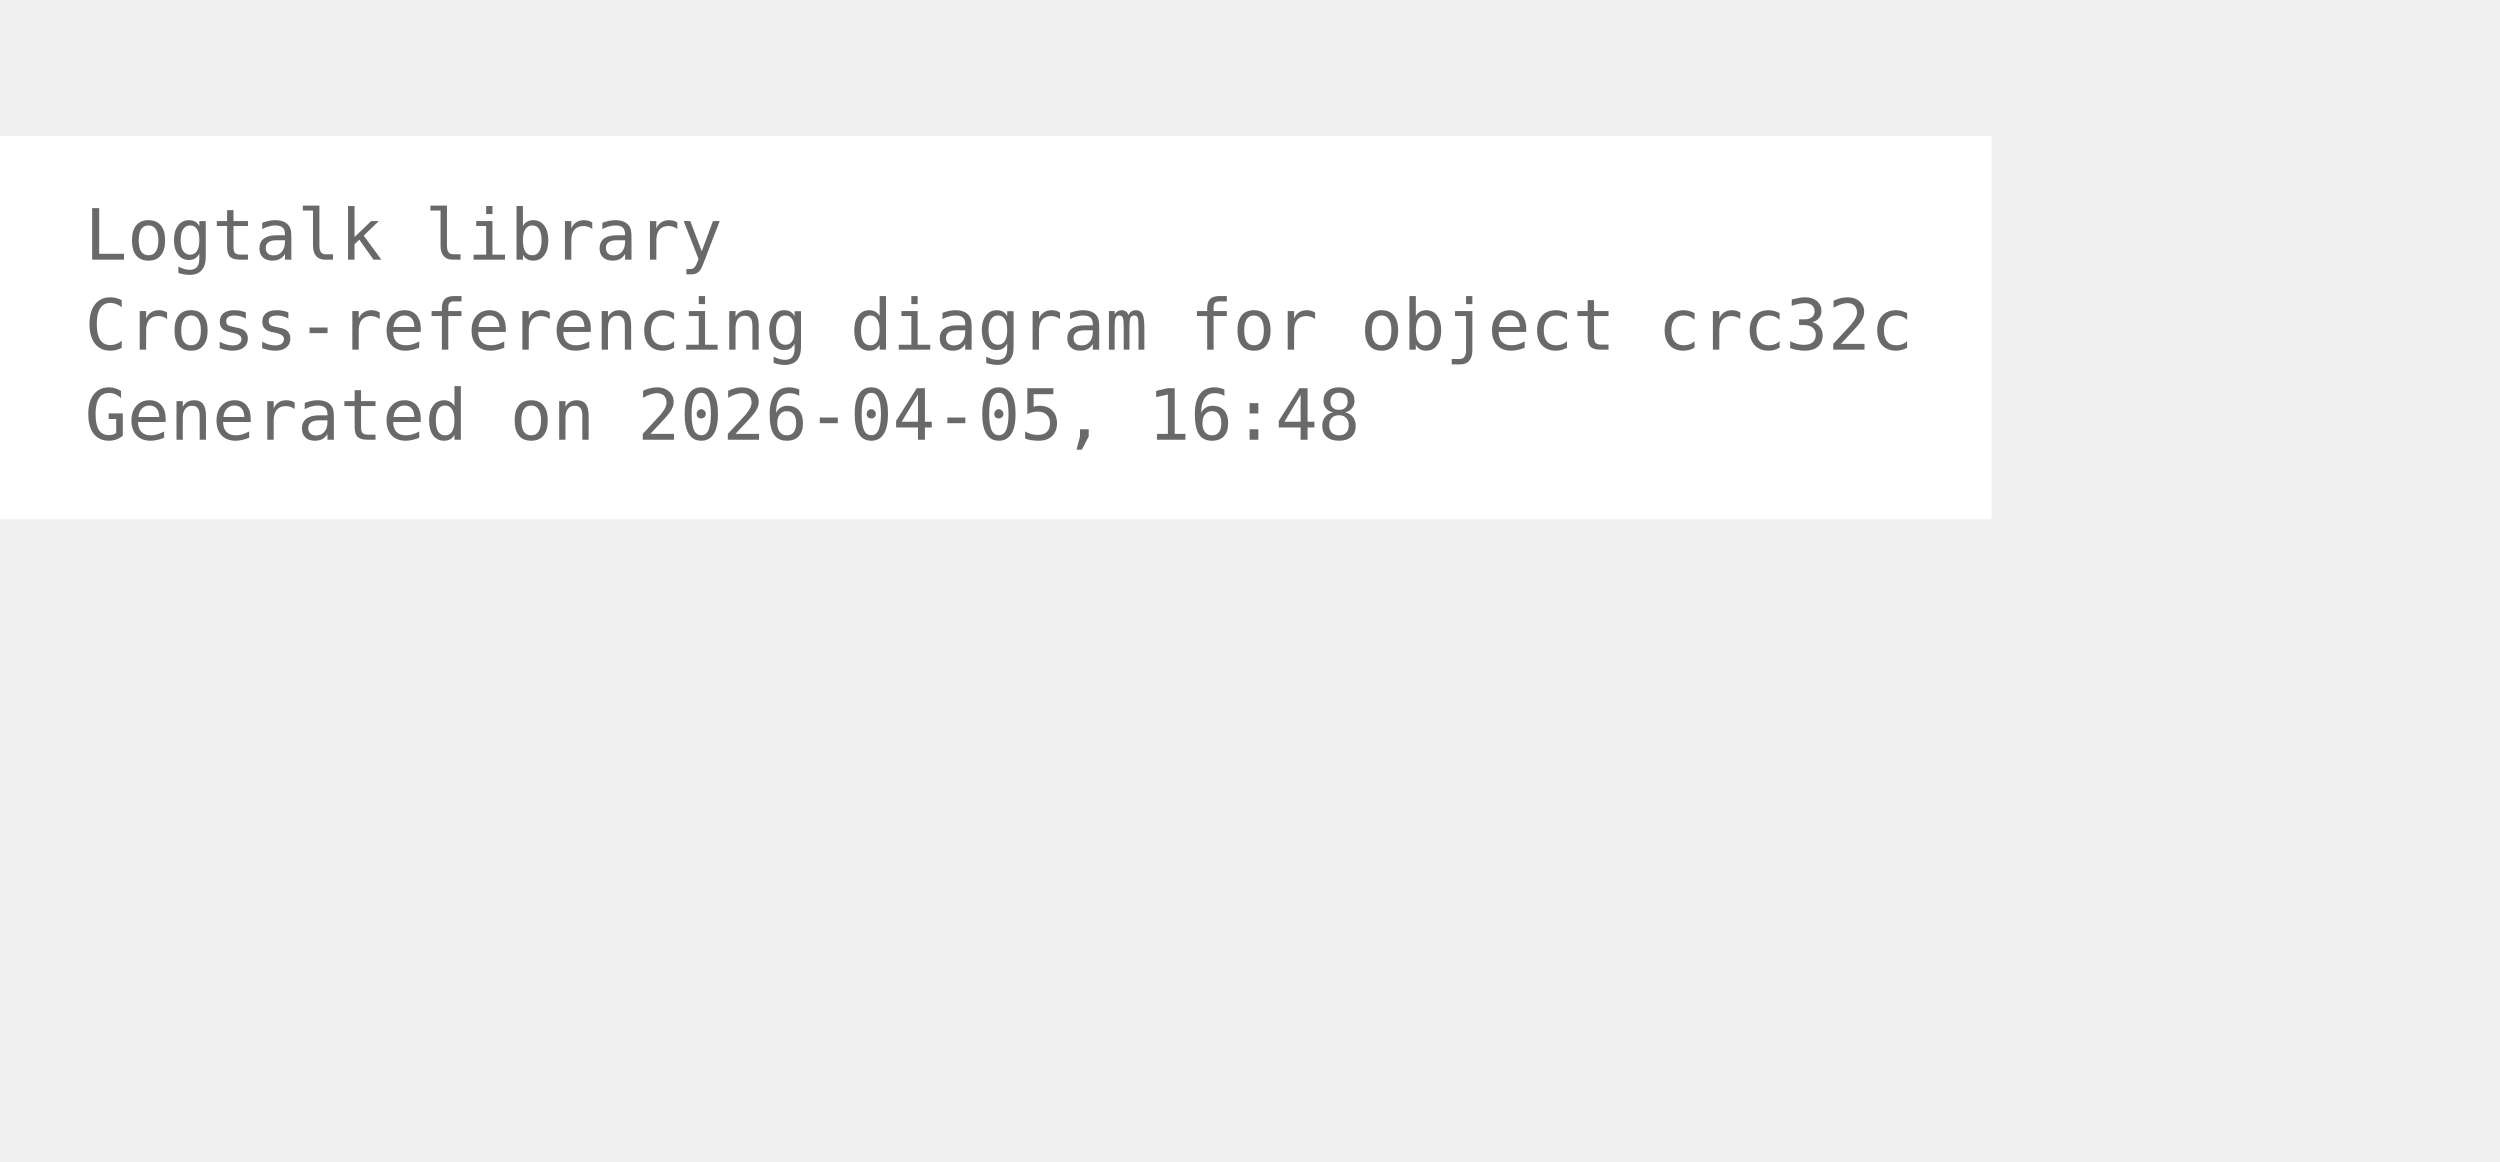
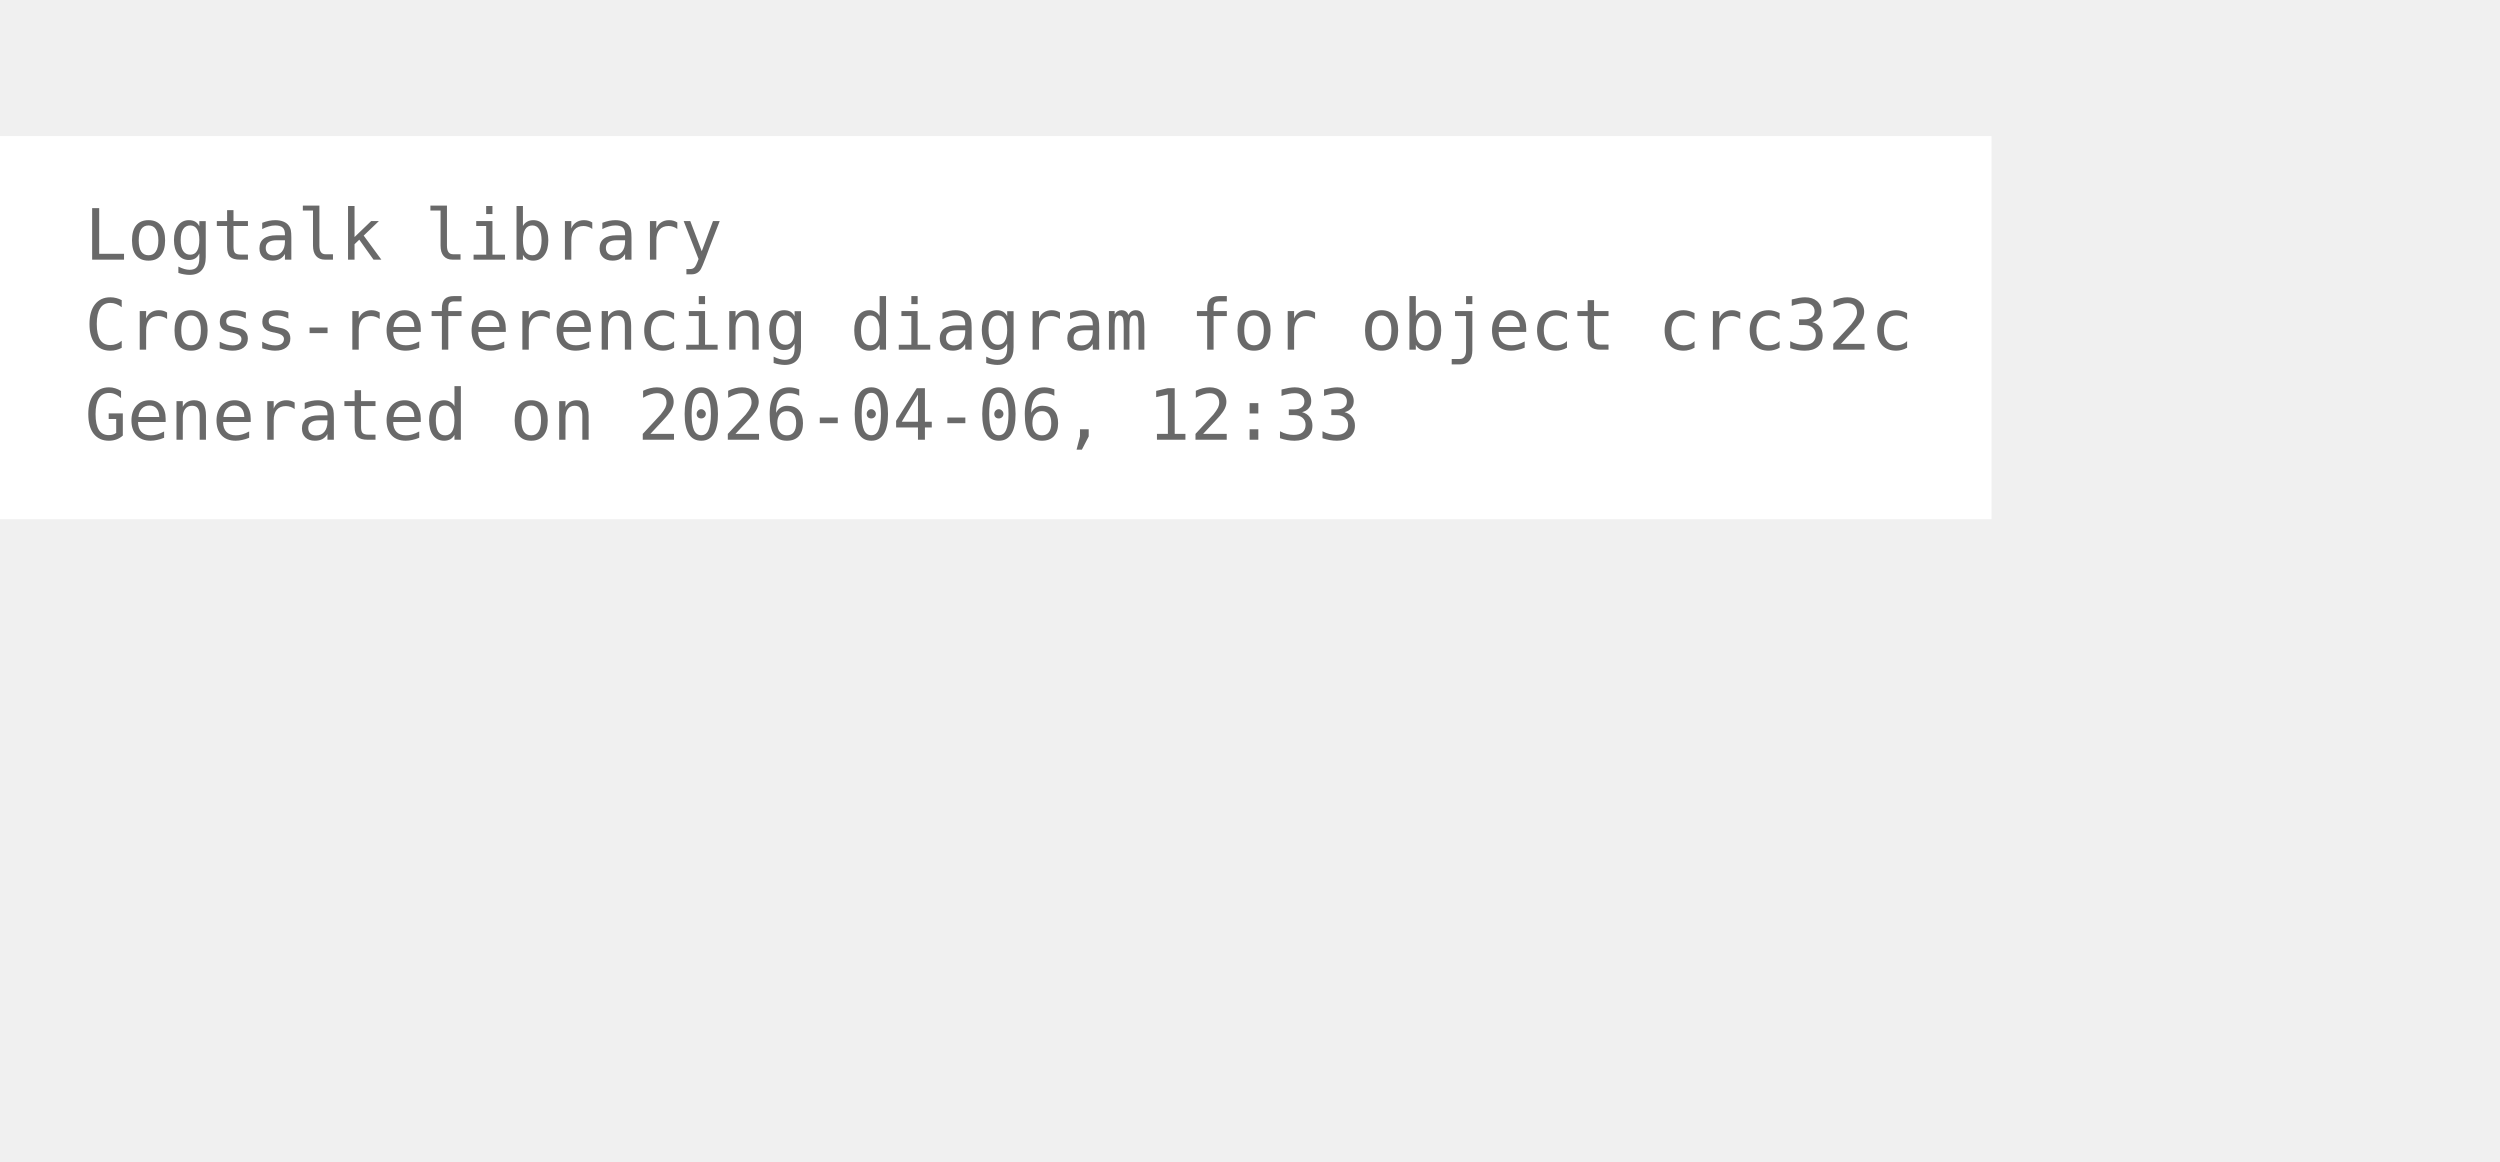
<svg xmlns="http://www.w3.org/2000/svg" width="426pt" height="198pt" viewBox="72.00 72.00 354.00 126.00">
  <g id="graph0" class="graph" transform="scale(1 1) rotate(0) translate(76 122.25)">
    <polygon fill="white" stroke="none" points="-4,4 -4,-50.25 278,-50.25 278,4 -4,4" />
    <text xml:space="preserve" text-anchor="start" x="8" y="-32.75" font-family="Monospace" font-size="10.00" fill="dimgray">Logtalk library</text>
    <text xml:space="preserve" text-anchor="start" x="8" y="-20" font-family="Monospace" font-size="10.00" fill="dimgray">Cross-referencing diagram for object crc32c</text>
-     <text xml:space="preserve" text-anchor="start" x="8" y="-7.25" font-family="Monospace" font-size="10.00" fill="dimgray">Generated on 2026-04-05, 16:48</text>
+     <text xml:space="preserve" text-anchor="start" x="8" y="-7.25" font-family="Monospace" font-size="10.00" fill="dimgray">Generated on 2026-04-06, 12:33</text>
  </g>
</svg>
